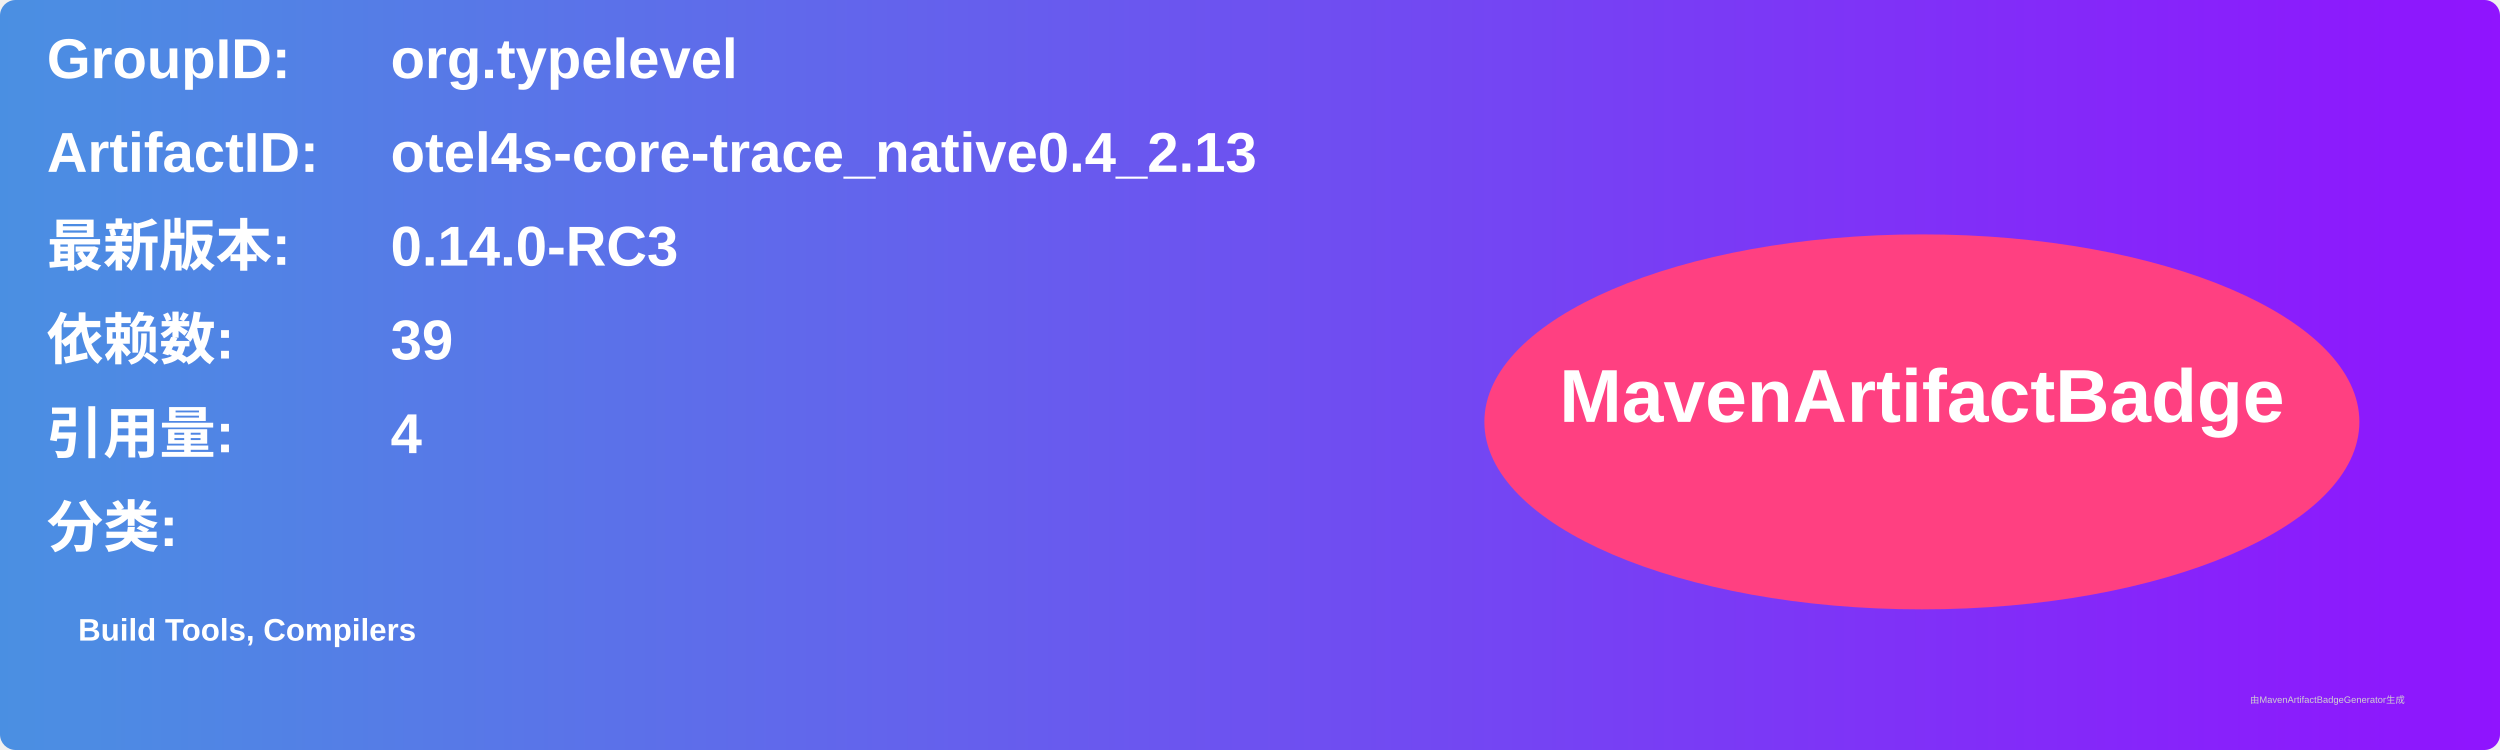
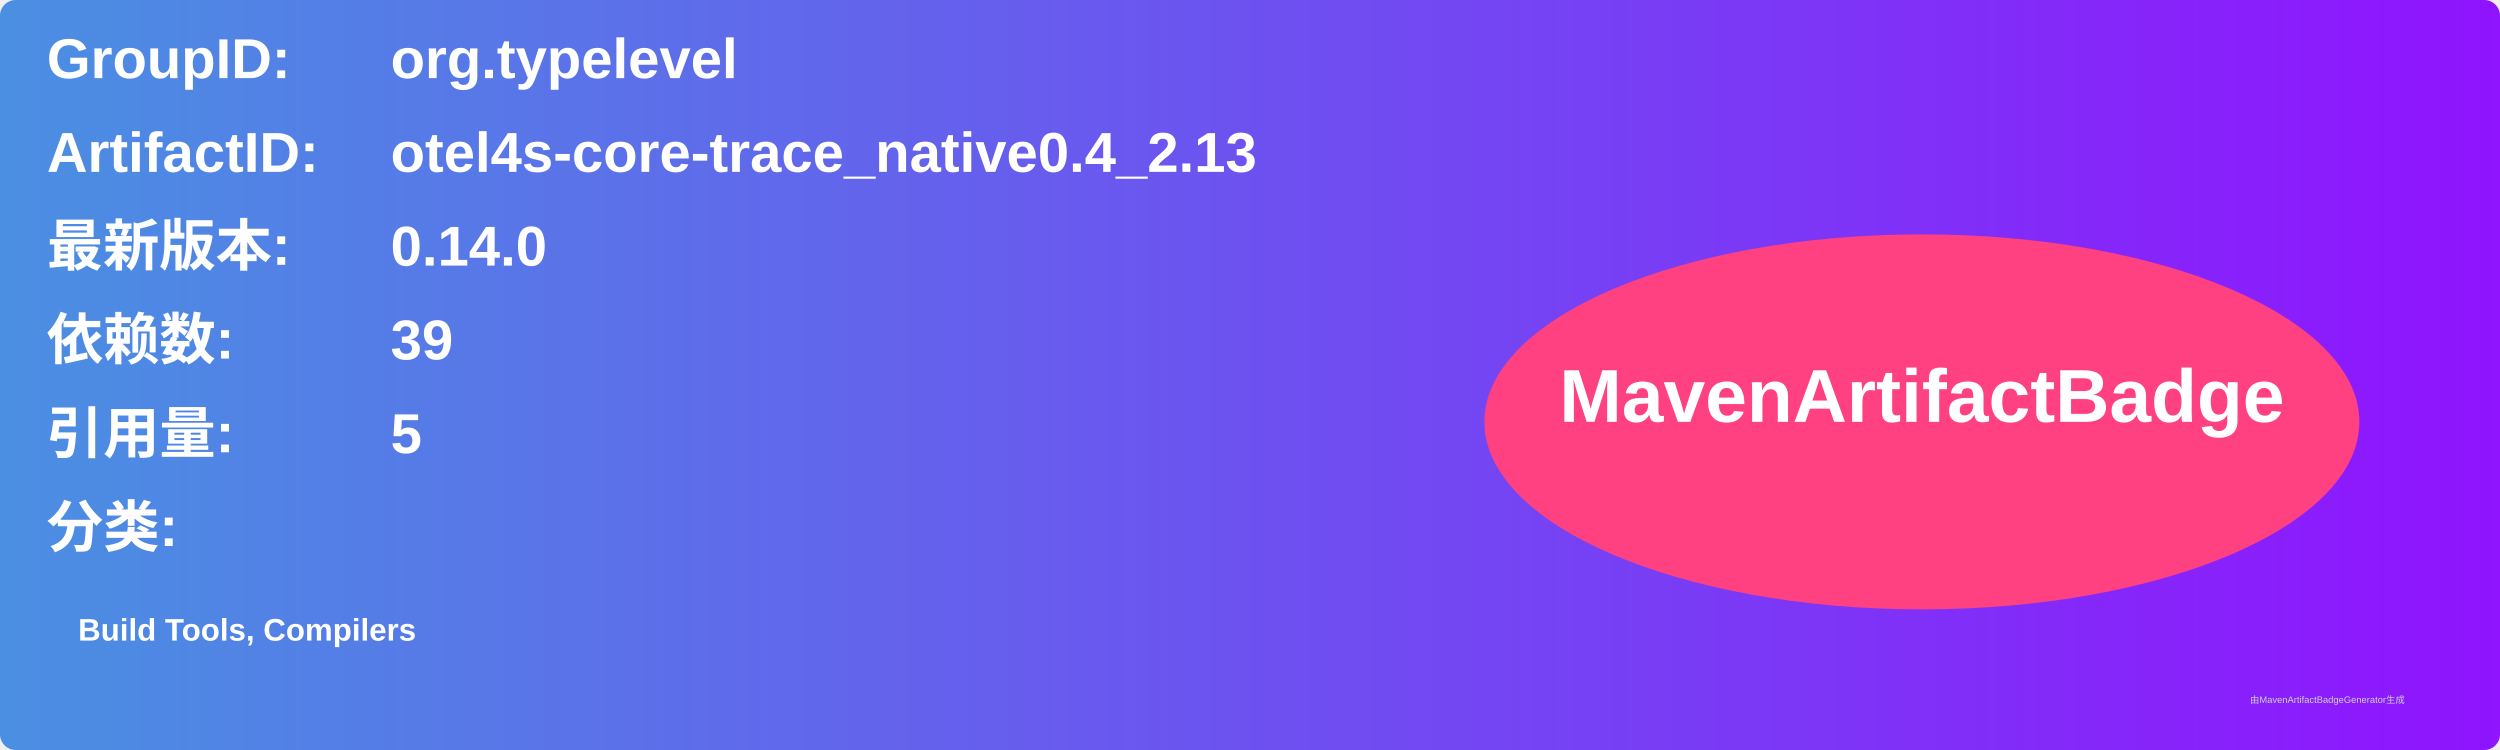
<svg xmlns="http://www.w3.org/2000/svg" width="800" height="240" viewBox="0 0 800 240">
  <linearGradient id="grad" x1="0%" y1="0%" x2="100%" y2="0%">
    <stop offset="0%" stop-color="#4a90e2" />
    <stop offset="100%" stop-color="#9013fe" />
  </linearGradient>
  <rect width="100%" height="100%" rx="5" ry="5" fill="url(#grad)" />
  <g transform="translate(15, 15)">
    <text x="0" y="10" font-family="Arial" font-size="18" fill="white" font-weight="bold" width="260">GroupID:</text>
    <text x="110" y="10" font-family="Arial" font-size="18" fill="white" font-weight="bold" width="460">org.typelevel</text>
    <text x="0" y="40" font-family="Arial" font-size="18" fill="white" font-weight="bold" width="260">ArtifactID:</text>
    <text x="110" y="40" font-family="Arial" font-size="18" fill="white" font-weight="bold" width="460">otel4s-core-trace_native0.4_2.13</text>
    <text x="0" y="70" font-family="Arial" font-size="18" fill="white" font-weight="bold">最新版本:</text>
    <text x="110" y="70" font-family="Arial" font-size="18" fill="white" font-weight="bold">
-       <tspan font-weight="bold">0.14.0-RC3</tspan>
+       <tspan font-weight="bold">0.14.0</tspan>
    </text>
    <text x="0" y="100" font-family="Arial" font-size="18" fill="white" font-weight="bold">依赖数: </text>
    <text x="110" y="100" font-family="Arial" font-size="18" fill="white">
      <tspan font-weight="bold">39</tspan>
    </text>
    <text x="0" y="130" font-family="Arial" font-size="18" fill="white" font-weight="bold">引用量: </text>
    <text x="110" y="130" font-family="Arial" font-size="18" fill="white">
-       <tspan font-weight="bold">4</tspan>
+       <tspan font-weight="bold">5</tspan>
    </text>
    <text x="0" y="160" font-family="Arial" font-size="18" fill="white" font-weight="bold">分类:</text>
    <text x="10" y="190" font-family="Arial" font-size="10" fill="white">
      <tspan font-weight="bold">Build Tools, Compilers</tspan>
    </text>
    <ellipse cx="600" cy="120" rx="140" ry="60" fill="#ff4081" />
    <text x="600" y="120" text-anchor="middle" font-family="Arial" font-size="24" fill="white" font-weight="bold">MavenArtifactBadge</text>
  </g>
  <text x="720" y="225" font-family="Arial" font-size="3" fill="#d0d0d0">由MavenArtifactBadgeGenerator生成</text>
</svg>
